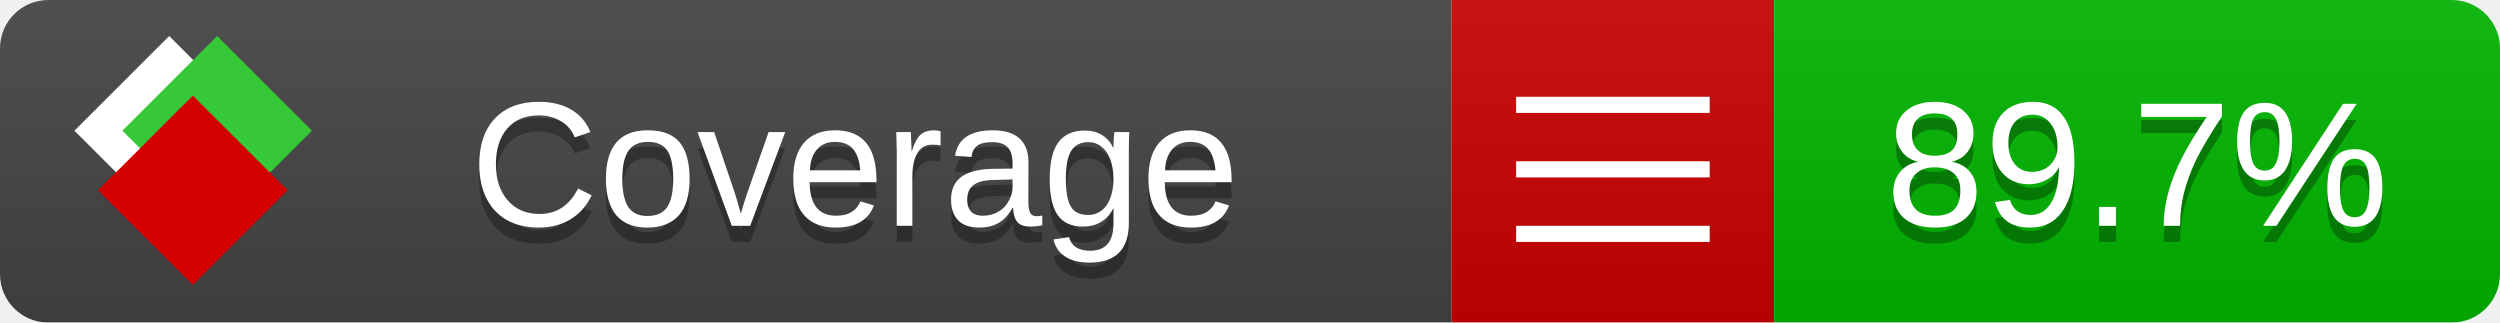
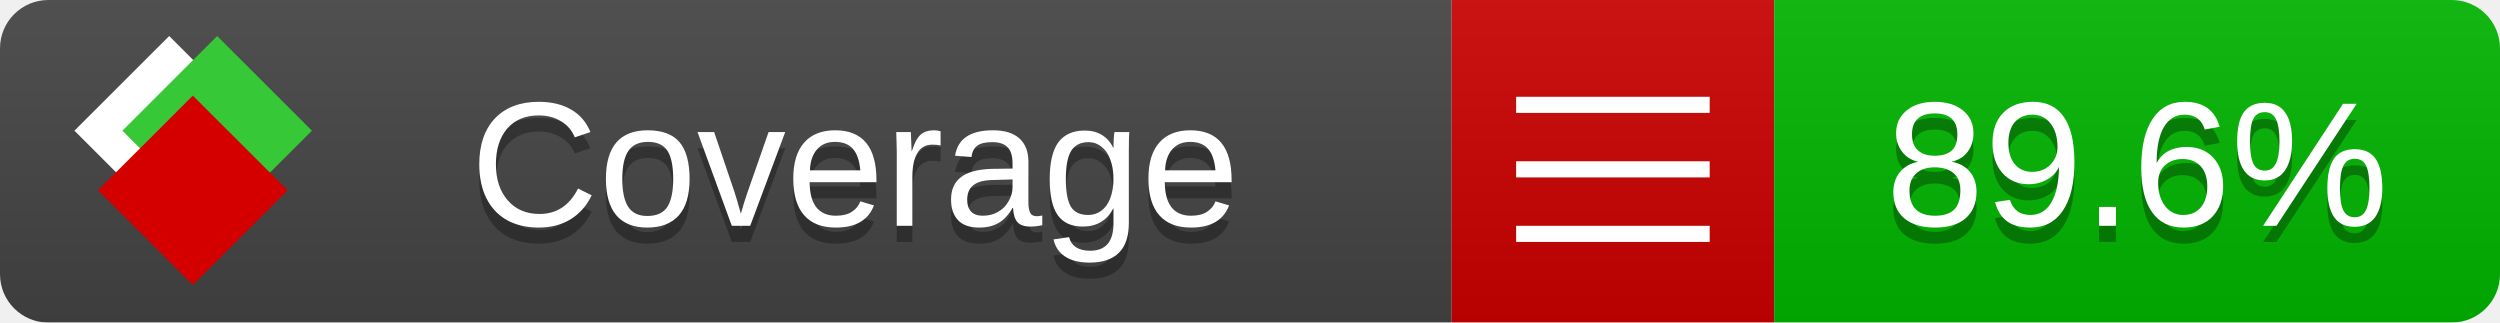
<svg xmlns="http://www.w3.org/2000/svg" xmlns:xlink="http://www.w3.org/1999/xlink" width="155" height="20">
  <style type="text/css">
          
            @keyframes fade1 {
                0% { visibility: visible; opacity: 1; }
               23% { visibility: visible; opacity: 1; }
               25% { visibility: hidden; opacity: 0; }
               48% { visibility: hidden; opacity: 0; }
               50% { visibility: hidden; opacity: 0; }
               73% { visibility: hidden; opacity: 0; }
               75% { visibility: hidden; opacity: 0; }
               98% { visibility: hidden; opacity: 0; }
              100% { visibility: visible; opacity: 1; }
            }
            @keyframes fade2 {
                0% { visibility: hidden; opacity: 0; }
               23% { visibility: hidden; opacity: 0; }
               25% { visibility: visible; opacity: 1; }
               48% { visibility: visible; opacity: 1; }
               50% { visibility: hidden; opacity: 0; }
               73% { visibility: hidden; opacity: 0; }
               75% { visibility: hidden; opacity: 0; }
               98% { visibility: hidden; opacity: 0; }
              100% { visibility: hidden; opacity: 0; }
            }
            @keyframes fade3 {
                0% { visibility: hidden; opacity: 0; }
               23% { visibility: hidden; opacity: 0; }
               25% { visibility: hidden; opacity: 0; }
               48% { visibility: hidden; opacity: 0; }
               50% { visibility: visible; opacity: 1; }
               73% { visibility: visible; opacity: 1; }
               75% { visibility: hidden; opacity: 0; }
               98% { visibility: hidden; opacity: 0; }
              100% { visibility: hidden; opacity: 0; }
            }
            @keyframes fade4 {
                0% { visibility: hidden; opacity: 0; }
               23% { visibility: hidden; opacity: 0; }
               25% { visibility: hidden; opacity: 0; }
               48% { visibility: hidden; opacity: 0; }
               50% { visibility: hidden; opacity: 0; }
               73% { visibility: hidden; opacity: 0; }
               75% { visibility: visible; opacity: 1; }
               98% { visibility: visible; opacity: 1; }
              100% { visibility: hidden; opacity: 0; }
            }
            .linecoverage {
                animation-duration: 15s;
                animation-name: fade1;
                animation-iteration-count: infinite;
            }
            .branchcoverage {
                animation-duration: 15s;
                animation-name: fade2;
                animation-iteration-count: infinite;
            }
            .methodcoverage {
                animation-duration: 15s;
                animation-name: fade3;
                animation-iteration-count: infinite;
            }
            .fullmethodcoverage {
                animation-duration: 15s;
                animation-name: fade4;
                animation-iteration-count: infinite;
            }
          
    </style>
  <defs>
    <linearGradient id="gradient" x2="0" y2="100%">
      <stop offset="0" stop-color="#bbb" stop-opacity=".1" />
      <stop offset="1" stop-opacity=".1" />
    </linearGradient>
    <linearGradient id="c">
      <stop offset="0" stop-color="#d40000" />
      <stop offset="1" stop-color="#ff2a2a" />
    </linearGradient>
    <linearGradient id="a">
      <stop offset="0" stop-color="#e0e0de" />
      <stop offset="1" stop-color="#fff" />
    </linearGradient>
    <linearGradient id="b">
      <stop offset="0" stop-color="#37c837" />
      <stop offset="1" stop-color="#217821" />
    </linearGradient>
    <linearGradient xlink:href="#a" id="e" x1="106.44" x2="69.96" y1="-11.96" y2="-46.84" gradientTransform="matrix(-.8426 -.00045 -.00045 -.8426 -94.27 -75.82)" gradientUnits="userSpaceOnUse" />
    <linearGradient xlink:href="#b" id="f" x1="56.19" x2="77.97" y1="-23.45" y2="10.62" gradientTransform="matrix(.8426 .00045 .00045 .8426 94.27 75.82)" gradientUnits="userSpaceOnUse" />
    <linearGradient xlink:href="#c" id="g" x1="79.98" x2="132.9" y1="10.79" y2="10.79" gradientTransform="matrix(.8426 .00045 .00045 .8426 94.27 75.82)" gradientUnits="userSpaceOnUse" />
    <mask id="mask">
      <rect width="155" height="20" rx="3" fill="#fff" />
    </mask>
    <g id="icon" transform="matrix(.04486 0 0 .04481 -.48 -.63)">
      <rect width="52.92" height="52.92" x="-109.72" y="-27.13" fill="url(#e)" transform="rotate(-135)" />
      <rect width="52.92" height="52.92" x="70.19" y="-39.18" fill="url(#f)" transform="rotate(45)" />
      <rect width="52.92" height="52.92" x="80.05" y="-15.74" fill="url(#g)" transform="rotate(45)" />
    </g>
  </defs>
  <g mask="url(#mask)">
    <rect x="0" y="0" width="90" height="20" fill="#444" />
    <rect x="90" y="0" width="20" height="20" fill="#c00" />
    <rect x="110" y="0" width="45" height="20" fill="#00B600" />
    <rect x="0" y="0" width="155" height="20" fill="url(#gradient)" />
  </g>
  <g>
    <path class="" stroke="#fff" d="M94 6.5 h12 M94 10.5 h12 M94 14.5 h12" />
  </g>
  <g fill="#fff" text-anchor="middle" font-family="Verdana,Arial,Geneva,sans-serif" font-size="11">
    <a xlink:href="https://github.com/danielpalme/ReportGenerator" target="_top">
      <use xlink:href="#icon" transform="translate(3,1) scale(3.5)" />
    </a>
    <text x="53" y="15" fill="#010101" fill-opacity=".3">Coverage</text>
    <text x="53" y="14" fill="#fff">Coverage</text>
-     <text class="" x="132.5" y="15" fill="#010101" fill-opacity=".3">89.7%</text>
-     <text class="" x="132.5" y="14">89.7%</text>
+     <text class="" x="132.5" y="15" fill="#010101" fill-opacity=".3">89.6%</text>
+     <text class="" x="132.5" y="14">89.6%</text>
  </g>
  <g>
    <rect class="" x="90" y="0" width="65" height="20" fill-opacity="0" />
  </g>
</svg>
